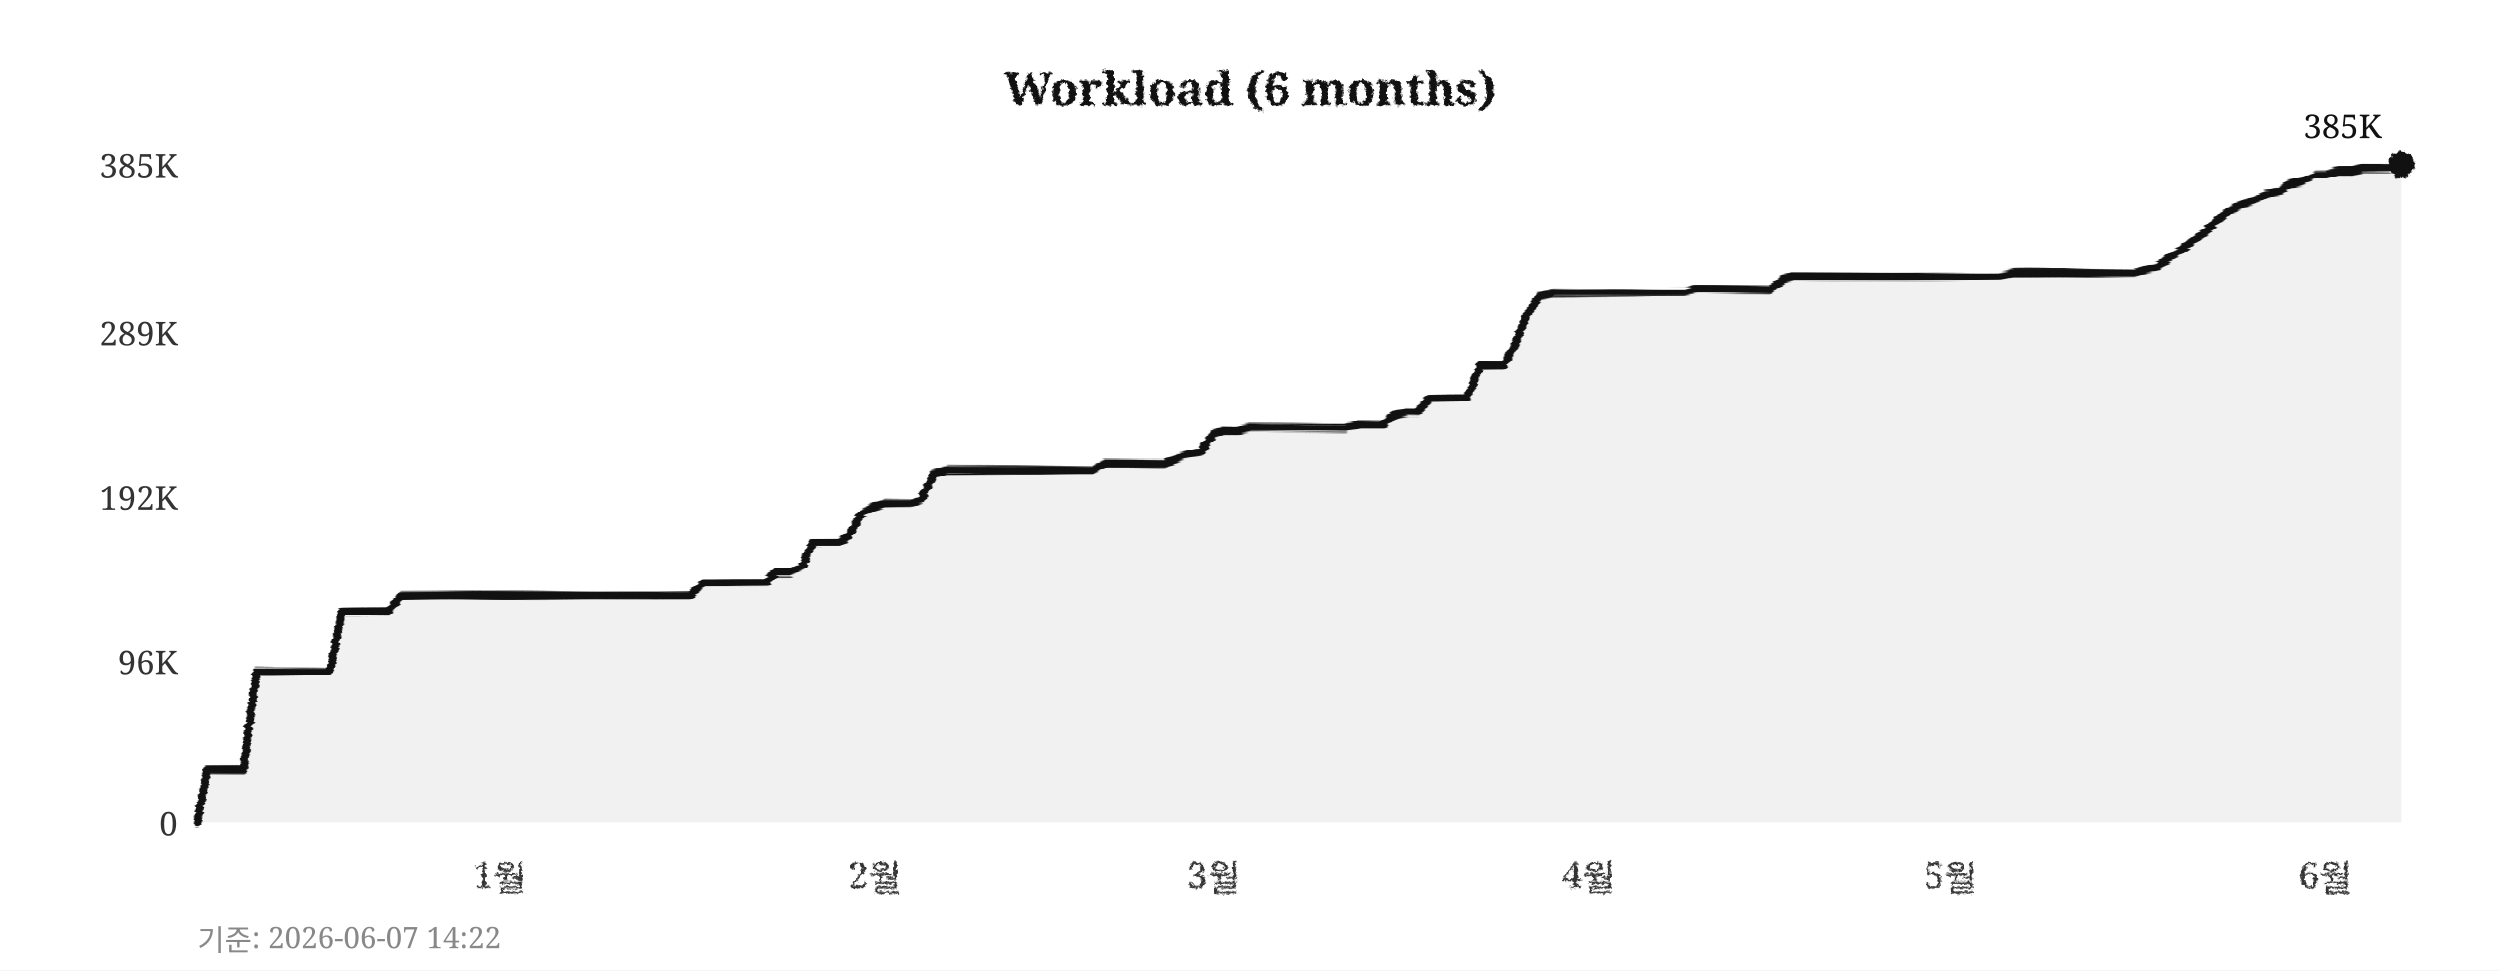
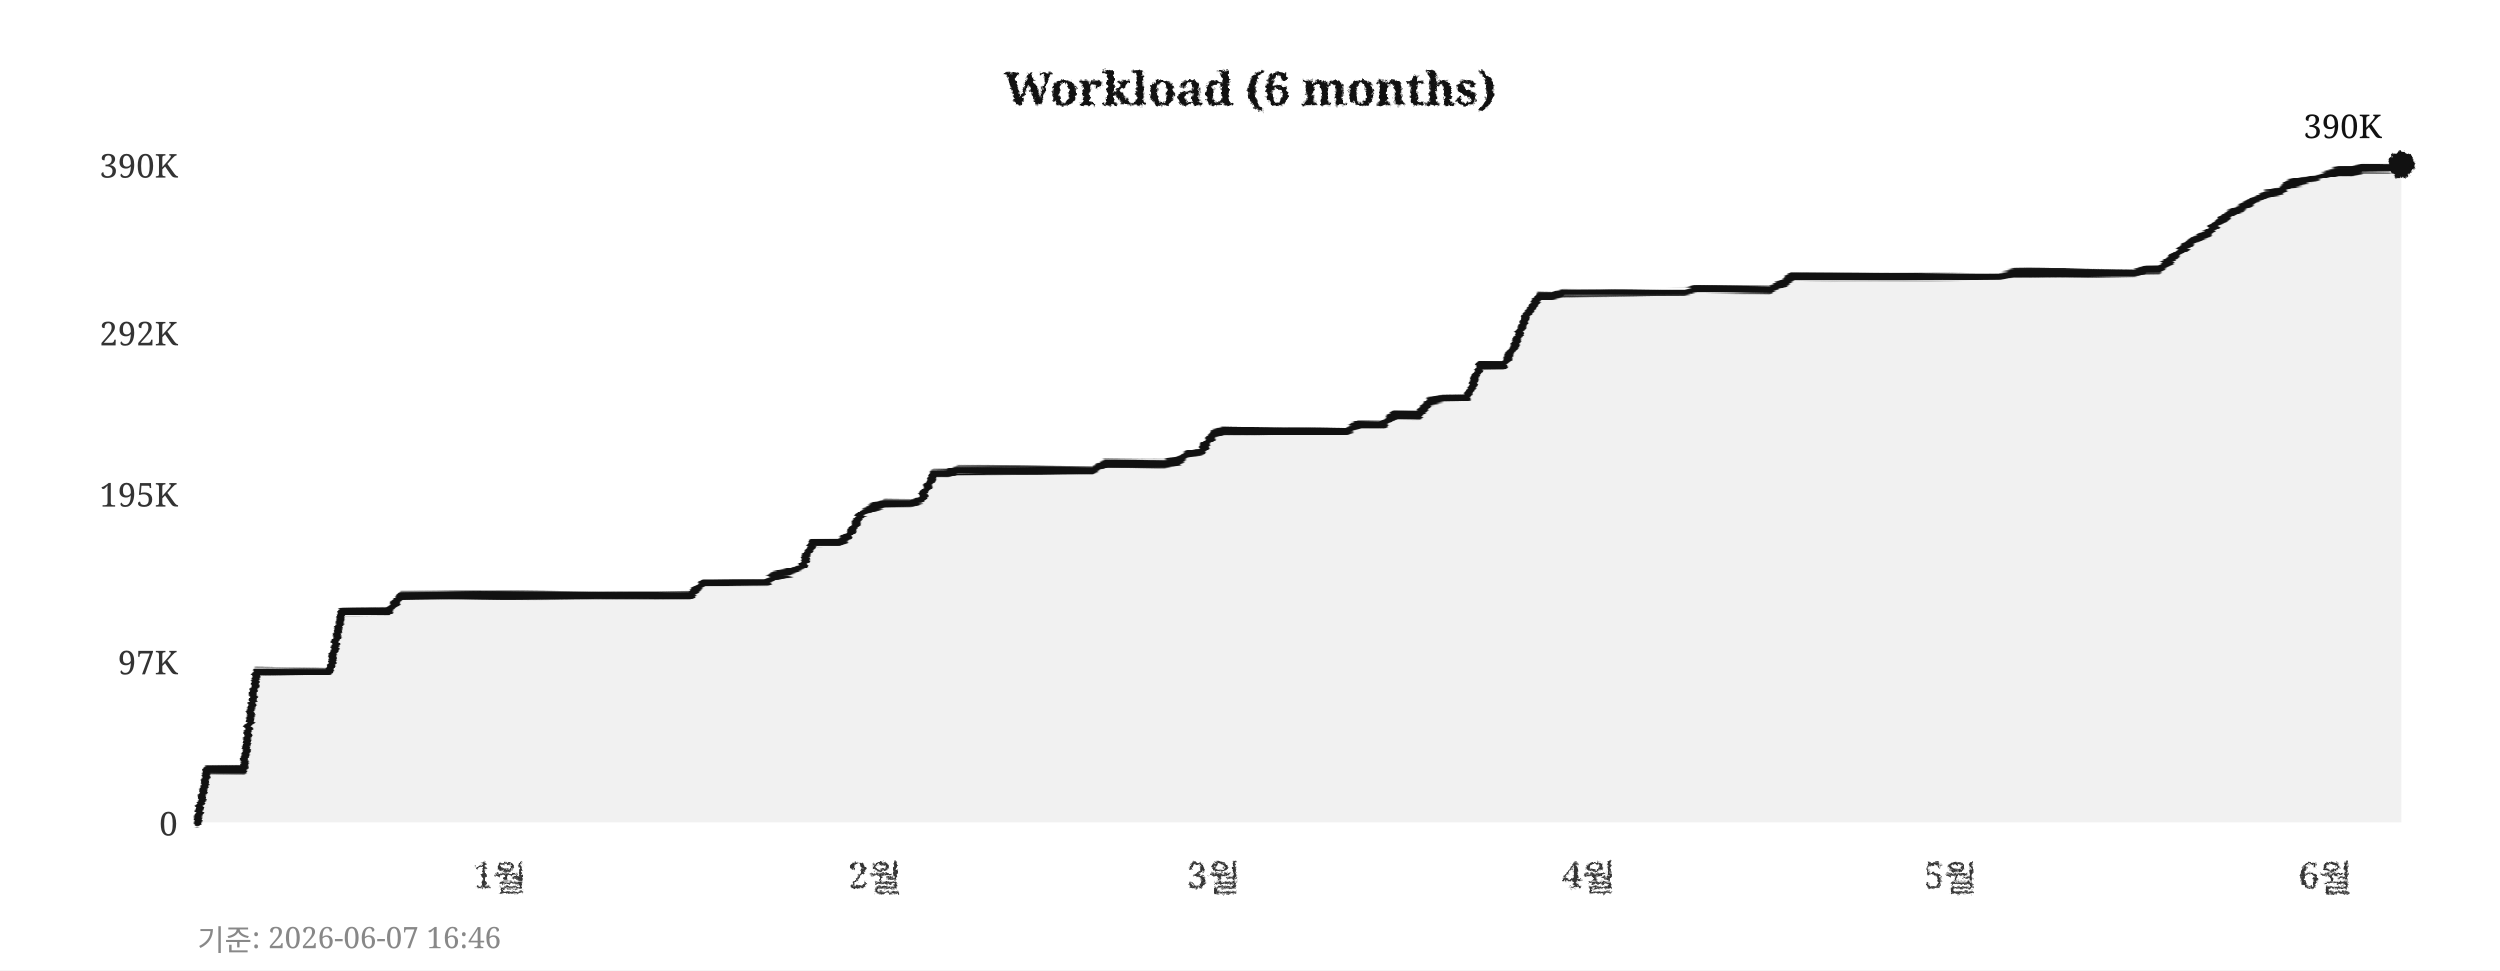
<svg xmlns="http://www.w3.org/2000/svg" width="760" height="295">
  <defs>
    <filter id="pencil" x="-5%" y="-5%" width="110%" height="110%">
      <feTurbulence type="fractalNoise" baseFrequency="0.9" numOctaves="4" seed="5" result="noise" />
      <feDisplacementMap in="SourceGraphic" in2="noise" scale="1.6" xChannelSelector="R" yChannelSelector="G" />
    </filter>
    <filter id="pline" x="-2%" y="-30%" width="104%" height="160%">
      <feTurbulence type="fractalNoise" baseFrequency="0.015 0.9" numOctaves="3" seed="11" result="noise" />
      <feDisplacementMap in="SourceGraphic" in2="noise" scale="1.8" xChannelSelector="R" yChannelSelector="G" />
    </filter>
    <filter id="rough" x="-5%" y="-5%" width="110%" height="110%">
      <feTurbulence type="turbulence" baseFrequency="0.05" numOctaves="2" seed="2" result="noise" />
      <feDisplacementMap in="SourceGraphic" in2="noise" scale="2" xChannelSelector="R" yChannelSelector="G" />
    </filter>
  </defs>
  <rect width="760" height="295" fill="#ffffff" />
  <text x="380" y="32" text-anchor="middle" font-size="14" font-weight="bold" font-family="Georgia,serif" fill="#111111" filter="url(#pencil)">Workload (6 months)</text>
  <line x1="60" y1="250" x2="730" y2="250" stroke="#cccccc" stroke-width="0.7" stroke-dasharray="4,5" filter="url(#rough)" />
  <text x="54" y="254" text-anchor="end" font-size="10" font-family="Georgia,serif" fill="#333333">0</text>
  <line x1="60" y1="201" x2="730" y2="201" stroke="#cccccc" stroke-width="0.7" stroke-dasharray="4,5" filter="url(#rough)" />
-   <text x="54" y="205" text-anchor="end" font-size="10" font-family="Georgia,serif" fill="#333333">96K</text>
-   <line x1="60" y1="151" x2="730" y2="151" stroke="#cccccc" stroke-width="0.7" stroke-dasharray="4,5" filter="url(#rough)" />
-   <text x="54" y="155" text-anchor="end" font-size="10" font-family="Georgia,serif" fill="#333333">192K</text>
+   <text x="54" y="205" text-anchor="end" font-size="10" font-family="Georgia,serif" fill="#333333">97K</text>
+   <line x1="60" y1="150" x2="730" y2="150" stroke="#cccccc" stroke-width="0.7" stroke-dasharray="4,5" filter="url(#rough)" />
+   <text x="54" y="154" text-anchor="end" font-size="10" font-family="Georgia,serif" fill="#333333">195K</text>
  <line x1="60" y1="101" x2="730" y2="101" stroke="#cccccc" stroke-width="0.7" stroke-dasharray="4,5" filter="url(#rough)" />
-   <text x="54" y="105" text-anchor="end" font-size="10" font-family="Georgia,serif" fill="#333333">289K</text>
+   <text x="54" y="105" text-anchor="end" font-size="10" font-family="Georgia,serif" fill="#333333">292K</text>
  <line x1="60" y1="50" x2="730" y2="50" stroke="#cccccc" stroke-width="0.7" stroke-dasharray="4,5" filter="url(#rough)" />
-   <text x="54" y="54" text-anchor="end" font-size="10" font-family="Georgia,serif" fill="#333333">385K</text>
+   <text x="54" y="54" text-anchor="end" font-size="10" font-family="Georgia,serif" fill="#333333">390K</text>
  <text x="152" y="270" text-anchor="middle" font-size="11" font-family="Georgia,serif" fill="#333333" filter="url(#pencil)">1월</text>
  <text x="266" y="270" text-anchor="middle" font-size="11" font-family="Georgia,serif" fill="#333333" filter="url(#pencil)">2월</text>
  <text x="369" y="270" text-anchor="middle" font-size="11" font-family="Georgia,serif" fill="#333333" filter="url(#pencil)">3월</text>
  <text x="483" y="270" text-anchor="middle" font-size="11" font-family="Georgia,serif" fill="#333333" filter="url(#pencil)">4월</text>
  <text x="593" y="270" text-anchor="middle" font-size="11" font-family="Georgia,serif" fill="#333333" filter="url(#pencil)">5월</text>
  <text x="707" y="270" text-anchor="middle" font-size="11" font-family="Georgia,serif" fill="#333333" filter="url(#pencil)">6월</text>
  <line x1="59" y1="42" x2="59" y2="256" stroke="#111111" stroke-width="2" filter="url(#pline)" />
  <line x1="52" y1="251" x2="738" y2="251" stroke="#111111" stroke-width="2" filter="url(#pline)" />
-   <polygon points="60,250 60,250 63,234 67,234 71,234 74,234 78,204 82,204 85,204 89,204 93,204 96,204 100,204 104,186 107,186 111,186 115,186 118,186 122,181 126,181 129,181 133,181 137,181 140,181 144,181 148,181 152,181 155,181 159,181 163,181 166,181 170,181 174,181 177,181 181,181 185,181 188,181 192,181 196,181 199,181 203,181 207,181 210,181 214,177 218,177 221,177 225,177 229,177 233,177 236,174 240,174 244,172 247,165 251,165 255,165 258,163 262,156 266,154 269,153 273,153 277,153 280,152 284,144 288,143 291,143 295,143 299,143 302,143 306,143 310,143 314,143 317,143 321,143 325,143 328,143 332,143 336,141 339,141 343,141 347,141 350,141 354,141 358,139 361,138 365,137 369,132 372,131 376,131 380,130 383,130 387,130 391,130 395,130 398,130 402,130 406,130 409,130 413,129 417,129 420,129 424,126 428,125 431,125 435,121 439,121 442,121 446,121 450,111 453,111 457,111 461,104 464,96 468,90 472,89 475,89 479,89 483,89 487,89 490,89 494,89 498,89 501,89 505,89 509,89 512,89 516,88 520,88 523,88 527,88 531,88 534,88 538,88 542,85 545,84 549,84 553,84 556,84 560,84 564,84 568,84 571,84 575,84 579,84 582,84 586,84 590,84 593,84 597,84 601,84 604,84 608,84 612,83 615,83 619,83 623,83 626,83 630,83 634,83 637,83 641,83 645,83 649,83 652,82 656,81 660,78 663,76 667,73 671,70 674,67 678,64 682,62 685,61 689,59 693,58 696,56 700,55 704,53 707,53 711,52 715,52 718,51 722,51 726,51 730,50 730,250" fill="#e8e8e8" opacity="0.6" />
-   <polyline points="60,250 63,234 67,234 71,234 74,234 78,204 82,204 85,204 89,204 93,204 96,204 100,204 104,186 107,186 111,186 115,186 118,186 122,181 126,181 129,181 133,181 137,181 140,181 144,181 148,181 152,181 155,181 159,181 163,181 166,181 170,181 174,181 177,181 181,181 185,181 188,181 192,181 196,181 199,181 203,181 207,181 210,181 214,177 218,177 221,177 225,177 229,177 233,177 236,174 240,174 244,172 247,165 251,165 255,165 258,163 262,156 266,154 269,153 273,153 277,153 280,152 284,144 288,143 291,143 295,143 299,143 302,143 306,143 310,143 314,143 317,143 321,143 325,143 328,143 332,143 336,141 339,141 343,141 347,141 350,141 354,141 358,139 361,138 365,137 369,132 372,131 376,131 380,130 383,130 387,130 391,130 395,130 398,130 402,130 406,130 409,130 413,129 417,129 420,129 424,126 428,125 431,125 435,121 439,121 442,121 446,121 450,111 453,111 457,111 461,104 464,96 468,90 472,89 475,89 479,89 483,89 487,89 490,89 494,89 498,89 501,89 505,89 509,89 512,89 516,88 520,88 523,88 527,88 531,88 534,88 538,88 542,85 545,84 549,84 553,84 556,84 560,84 564,84 568,84 571,84 575,84 579,84 582,84 586,84 590,84 593,84 597,84 601,84 604,84 608,84 612,83 615,83 619,83 623,83 626,83 630,83 634,83 637,83 641,83 645,83 649,83 652,82 656,81 660,78 663,76 667,73 671,70 674,67 678,64 682,62 685,61 689,59 693,58 696,56 700,55 704,53 707,53 711,52 715,52 718,51 722,51 726,51 730,50" fill="none" stroke="#111111" stroke-width="2.4" stroke-linejoin="round" stroke-linecap="round" filter="url(#pline)" />
+   <polygon points="60,250 60,250 63,234 67,234 71,234 74,234 78,204 82,204 85,204 89,204 93,204 96,204 100,204 104,186 107,186 111,186 115,186 118,186 122,181 126,181 129,181 133,181 137,181 140,181 144,181 148,181 152,181 155,181 159,181 163,181 166,181 170,181 174,181 177,181 181,181 185,181 188,181 192,181 196,181 199,181 203,181 207,181 210,181 214,177 218,177 221,177 225,177 229,177 233,177 236,175 240,174 244,172 247,165 251,165 255,165 258,163 262,156 266,154 269,153 273,153 277,153 280,152 284,144 288,144 291,143 295,143 299,143 302,143 306,143 310,143 314,143 317,143 321,143 325,143 328,143 332,143 336,141 339,141 343,141 347,141 350,141 354,141 358,140 361,138 365,137 369,132 372,131 376,131 380,131 383,131 387,131 391,131 395,131 398,131 402,131 406,131 409,131 413,129 417,129 420,129 424,126 428,126 431,126 435,122 439,121 442,121 446,121 450,111 453,111 457,111 461,104 464,96 468,90 472,90 475,89 479,89 483,89 487,89 490,89 494,89 498,89 501,89 505,89 509,89 512,89 516,88 520,88 523,88 527,88 531,88 534,88 538,88 542,86 545,84 549,84 553,84 556,84 560,84 564,84 568,84 571,84 575,84 579,84 582,84 586,84 590,84 593,84 597,84 601,84 604,84 608,84 612,83 615,83 619,83 623,83 626,83 630,83 634,83 637,83 641,83 645,83 649,83 652,82 656,82 660,79 663,76 667,73 671,71 674,68 678,65 682,63 685,61 689,59 693,58 696,56 700,55 704,54 707,53 711,52 715,52 718,51 722,51 726,51 730,50 730,250" fill="#e8e8e8" opacity="0.6" />
+   <polyline points="60,250 63,234 67,234 71,234 74,234 78,204 82,204 85,204 89,204 93,204 96,204 100,204 104,186 107,186 111,186 115,186 118,186 122,181 126,181 129,181 133,181 137,181 140,181 144,181 148,181 152,181 155,181 159,181 163,181 166,181 170,181 174,181 177,181 181,181 185,181 188,181 192,181 196,181 199,181 203,181 207,181 210,181 214,177 218,177 221,177 225,177 229,177 233,177 236,175 240,174 244,172 247,165 251,165 255,165 258,163 262,156 266,154 269,153 273,153 277,153 280,152 284,144 288,144 291,143 295,143 299,143 302,143 306,143 310,143 314,143 317,143 321,143 325,143 328,143 332,143 336,141 339,141 343,141 347,141 350,141 354,141 358,140 361,138 365,137 369,132 372,131 376,131 380,131 383,131 387,131 391,131 395,131 398,131 402,131 406,131 409,131 413,129 417,129 420,129 424,126 428,126 431,126 435,122 439,121 442,121 446,121 450,111 453,111 457,111 461,104 464,96 468,90 472,90 475,89 479,89 483,89 487,89 490,89 494,89 498,89 501,89 505,89 509,89 512,89 516,88 520,88 523,88 527,88 531,88 534,88 538,88 542,86 545,84 549,84 553,84 556,84 560,84 564,84 568,84 571,84 575,84 579,84 582,84 586,84 590,84 593,84 597,84 601,84 604,84 608,84 612,83 615,83 619,83 623,83 626,83 630,83 634,83 637,83 641,83 645,83 649,83 652,82 656,82 660,79 663,76 667,73 671,71 674,68 678,65 682,63 685,61 689,59 693,58 696,56 700,55 704,54 707,53 711,52 715,52 718,51 722,51 726,51 730,50" fill="none" stroke="#111111" stroke-width="2.4" stroke-linejoin="round" stroke-linecap="round" filter="url(#pline)" />
  <circle cx="730" cy="50" r="4" fill="#111111" filter="url(#pencil)" />
-   <text x="724" y="42" text-anchor="end" font-size="10" font-family="Georgia,serif" fill="#111111">385K</text>
-   <text x="60" y="289" font-size="9" font-family="Georgia,serif" fill="#888888">기준: 2026-06-07 14:22</text>
+   <text x="724" y="42" text-anchor="end" font-size="10" font-family="Georgia,serif" fill="#111111">390K</text>
+   <text x="60" y="289" font-size="9" font-family="Georgia,serif" fill="#888888">기준: 2026-06-07 16:46</text>
</svg>
